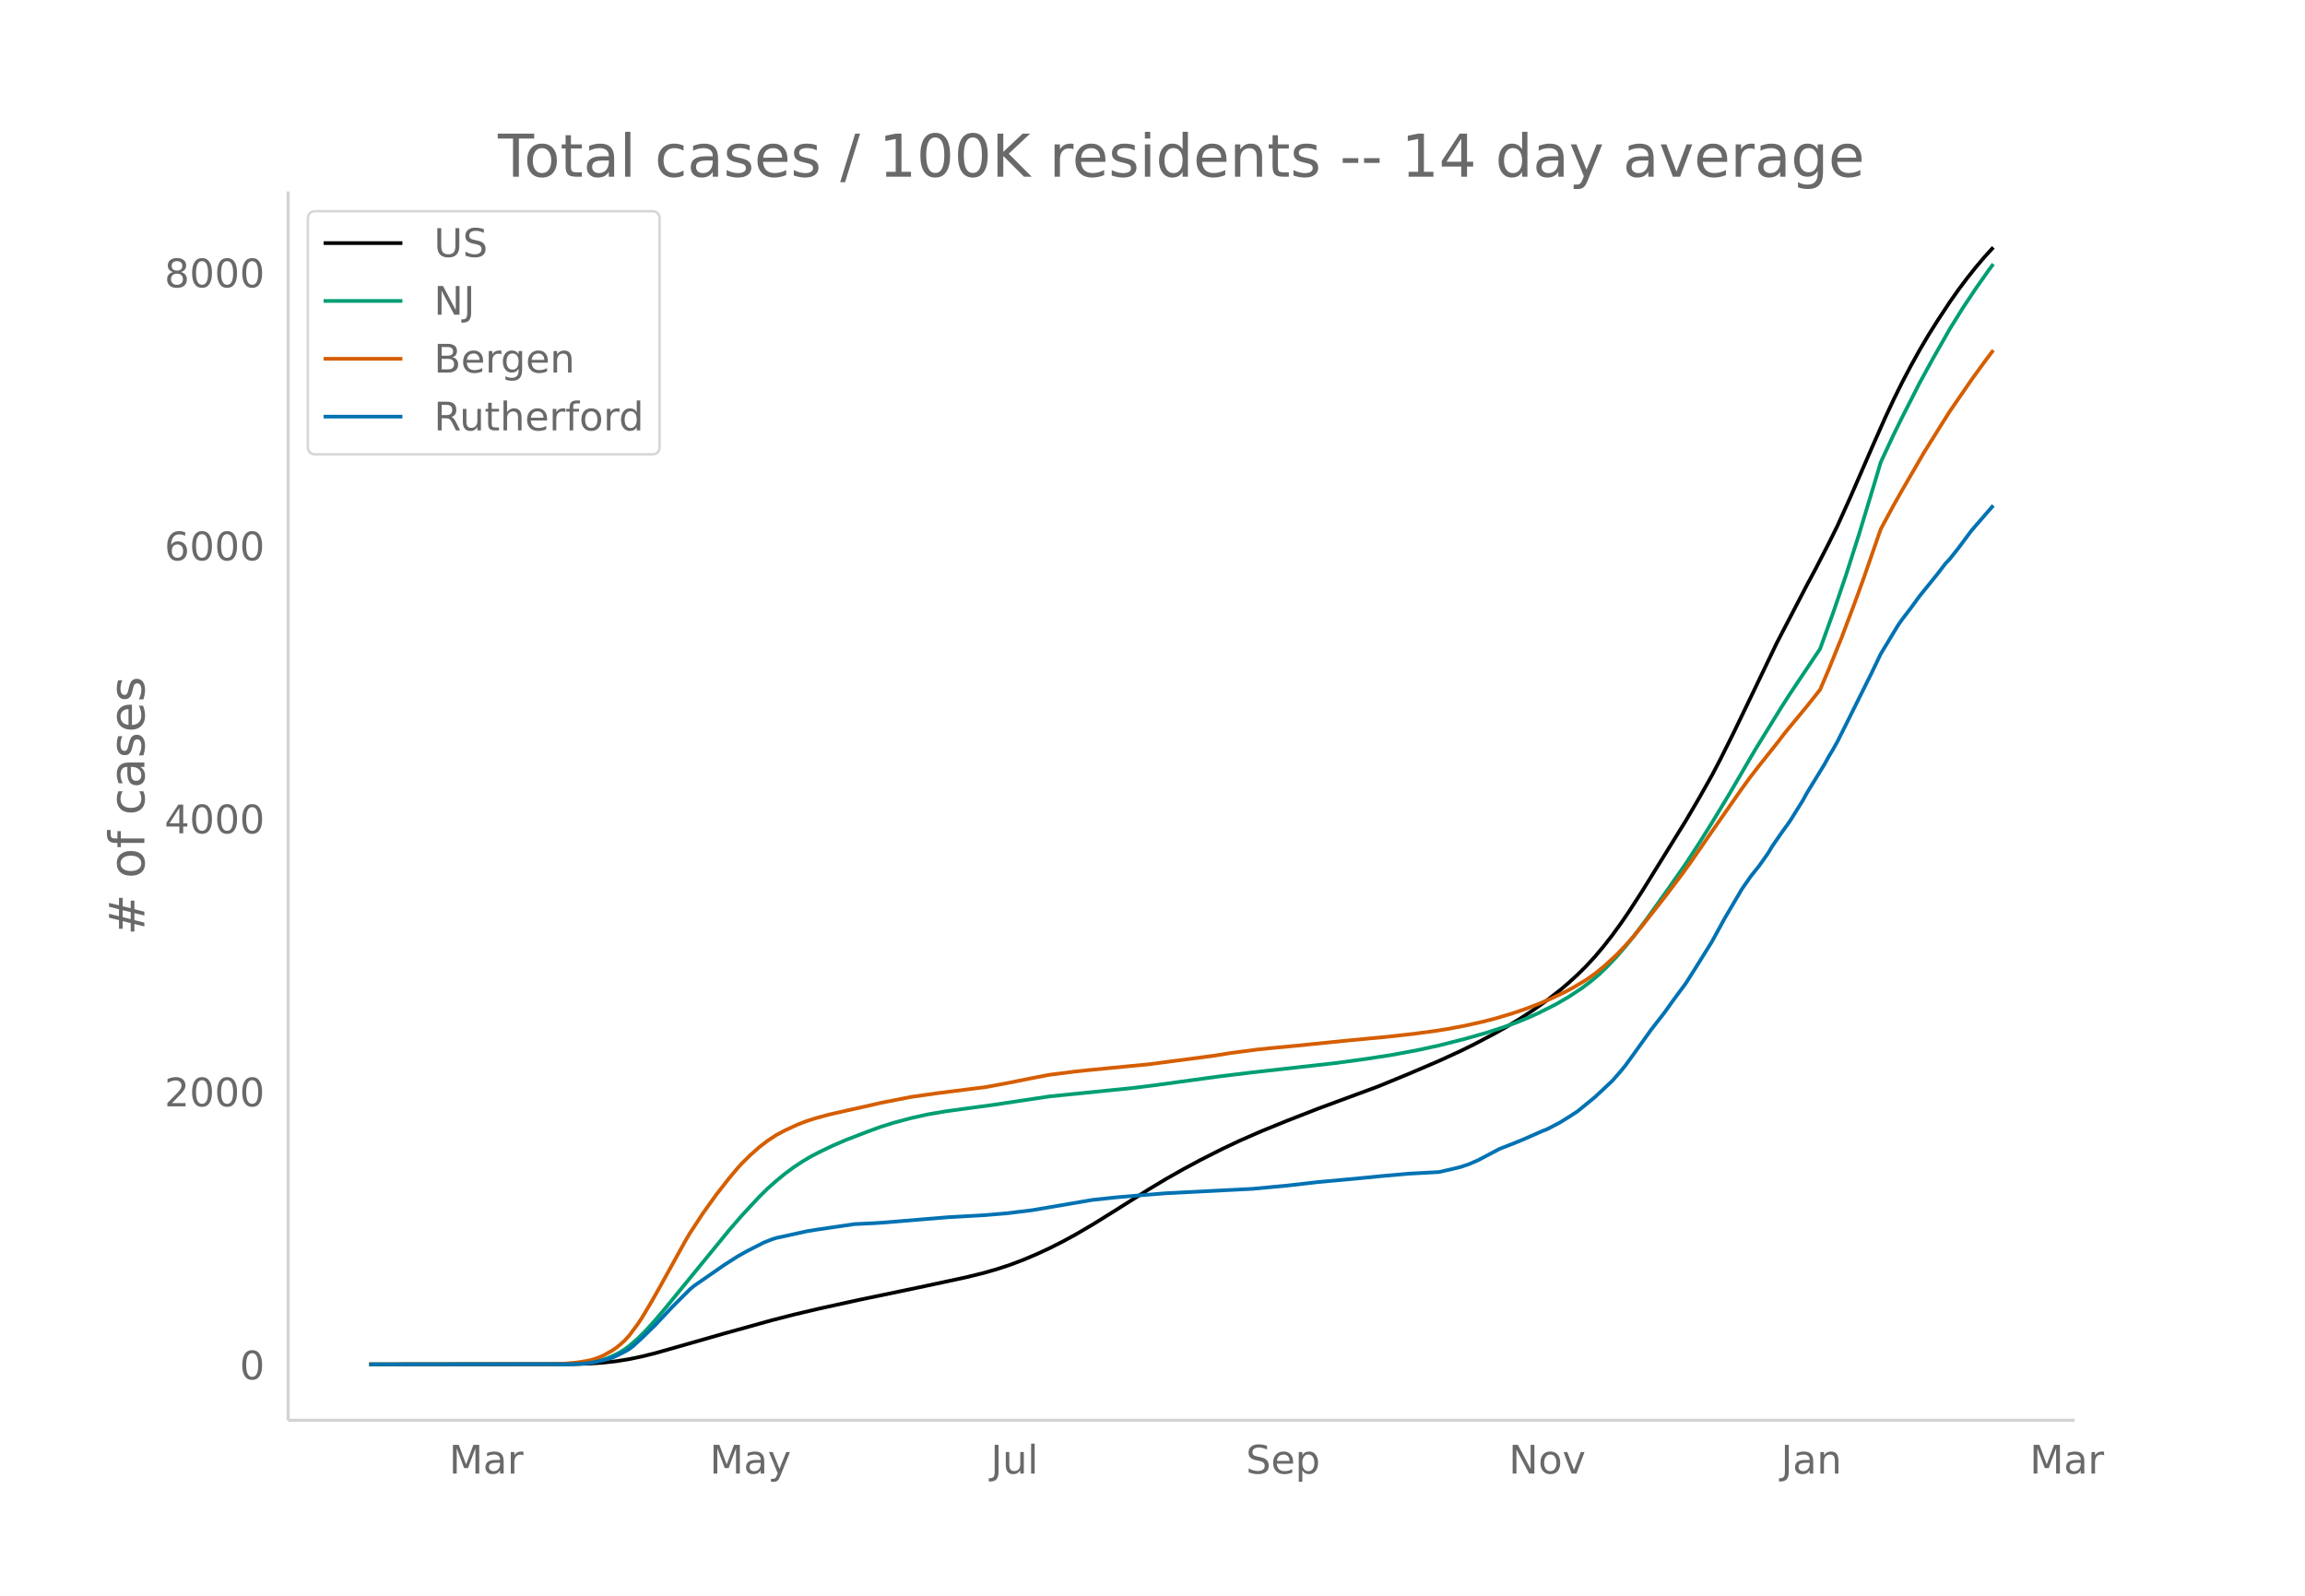
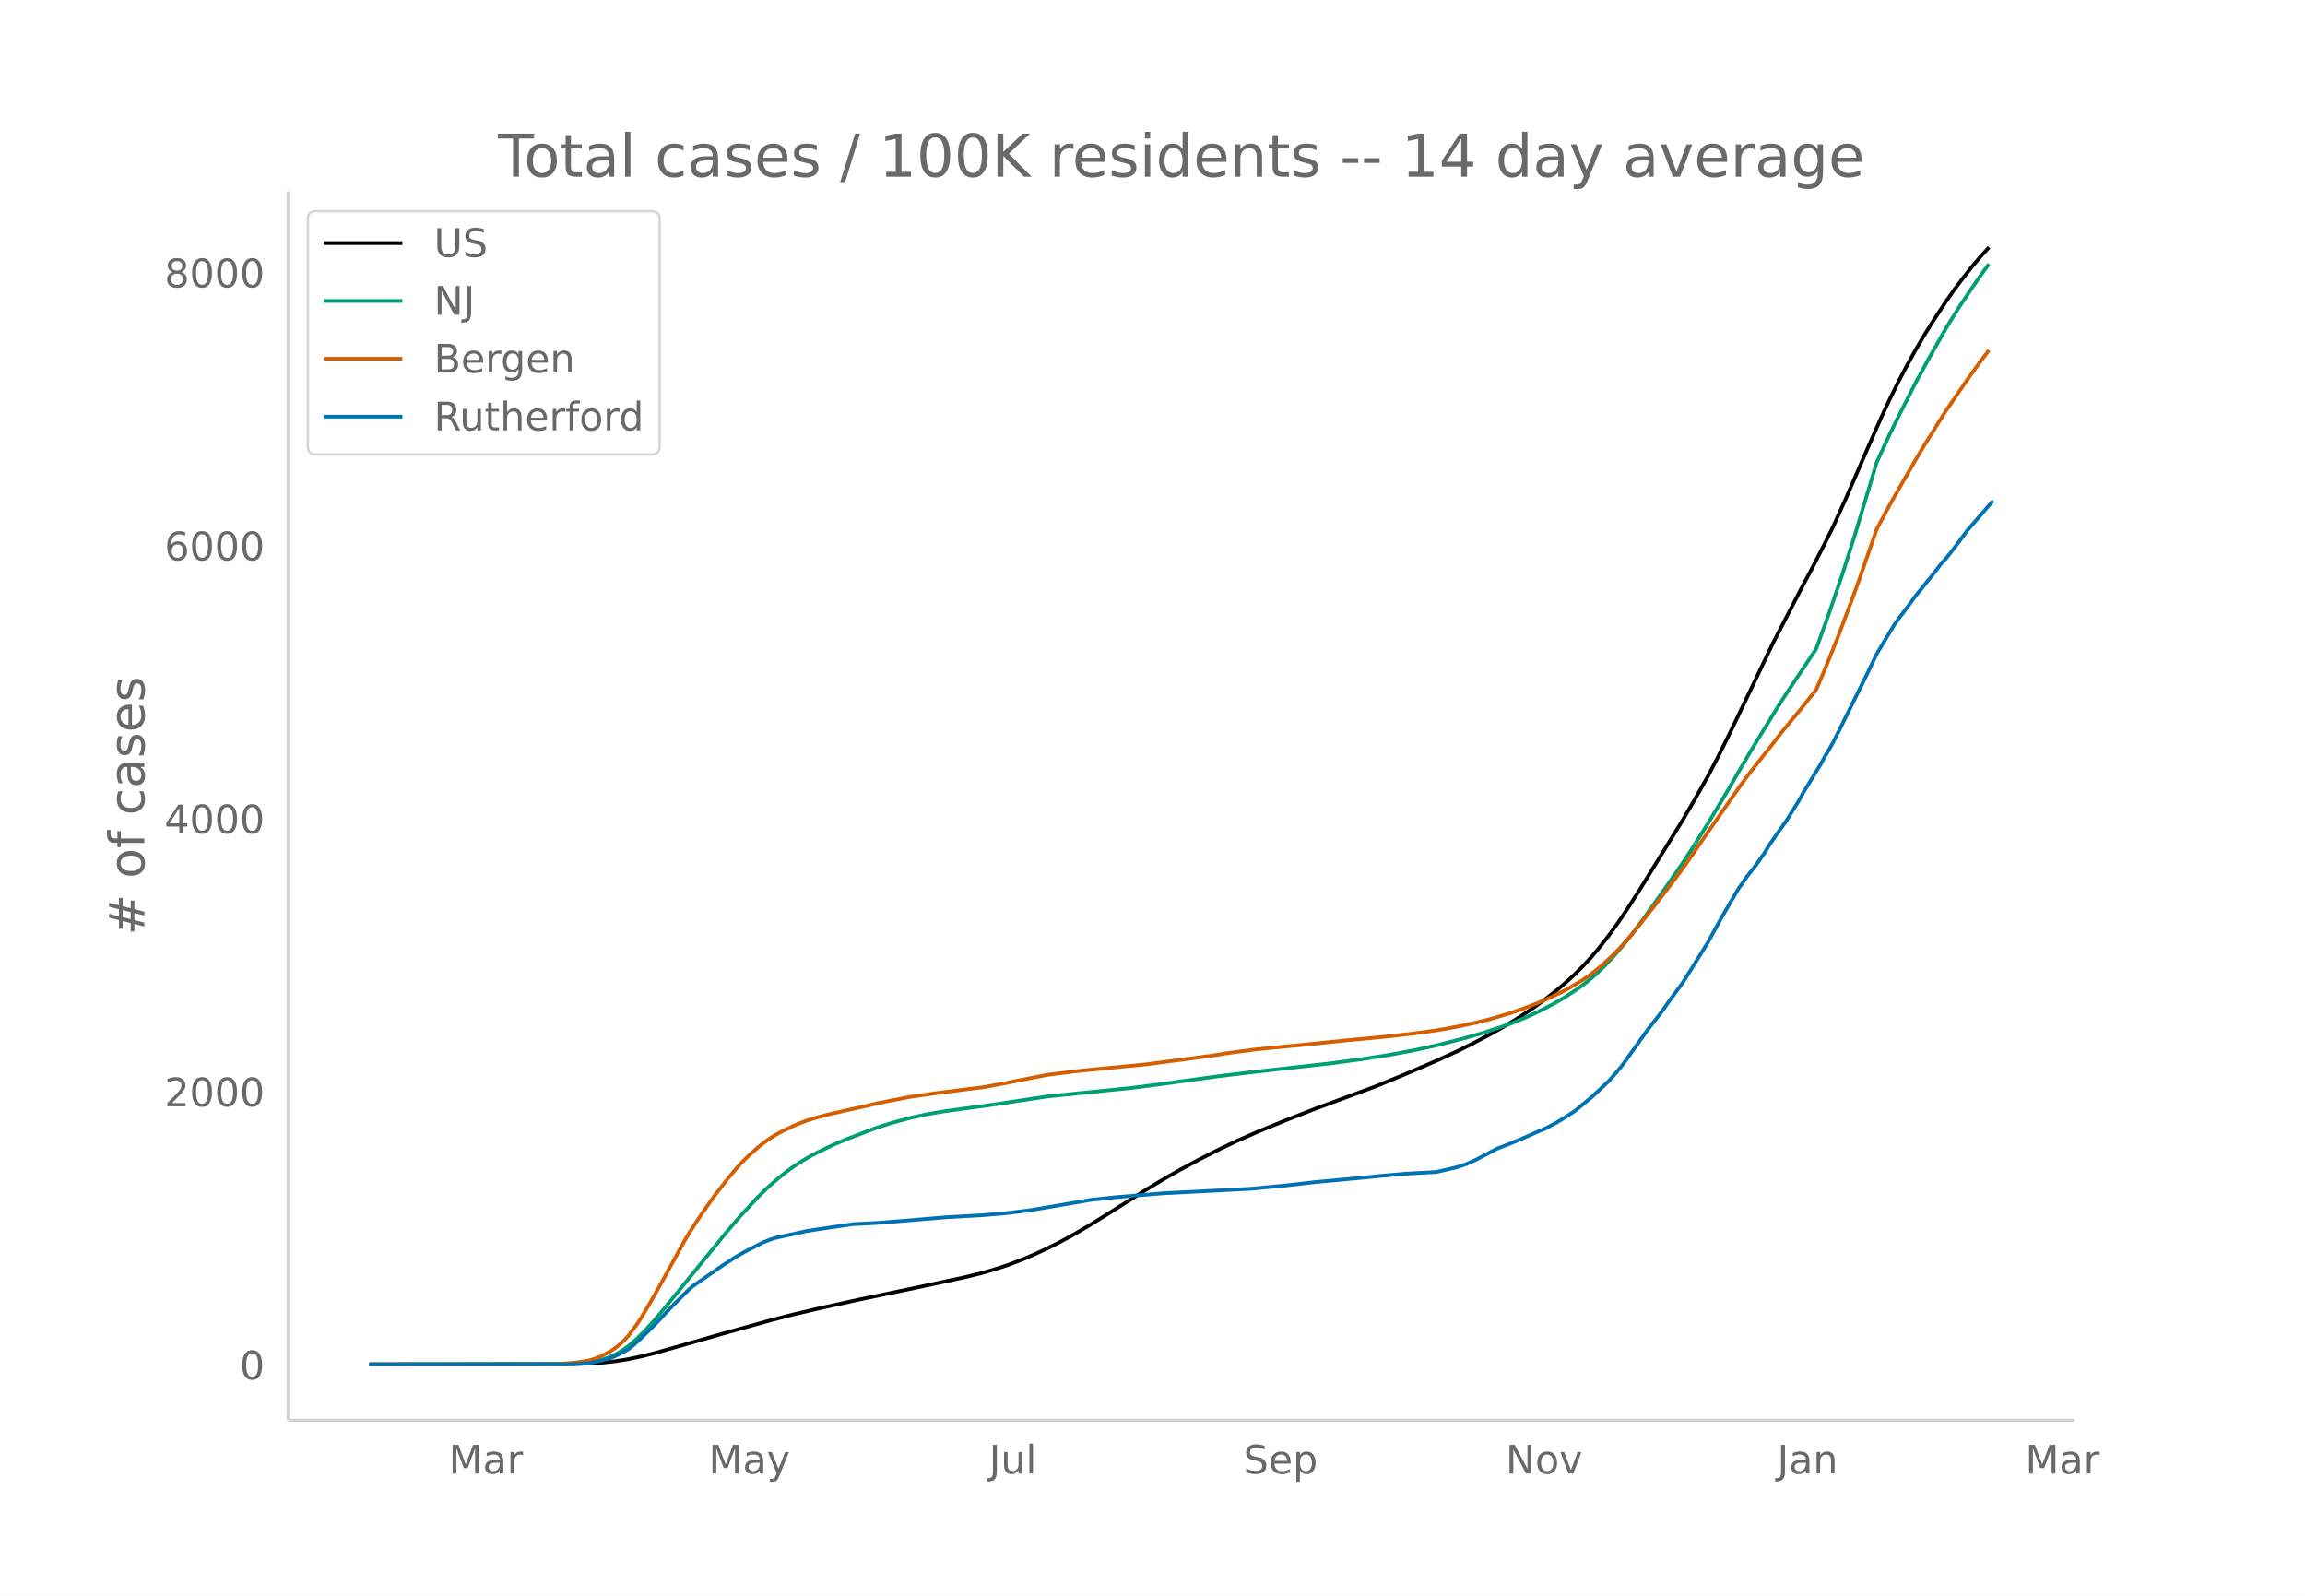
<svg xmlns="http://www.w3.org/2000/svg" xmlns:xlink="http://www.w3.org/1999/xlink" height="864" viewBox="0 0 936 648" width="1248">
  <defs>
    <style>*{stroke-linecap:butt;stroke-linejoin:round}</style>
  </defs>
  <g id="figure_1">
    <path d="M0 648h936V0H0z" fill="#fff" id="patch_1" />
    <g id="axes_1">
      <path d="M117 576.72h725.4V77.76H117z" fill="none" id="patch_2" />
-       <path clip-path="url(#p45d8531b3e)" d="M149.973 554.04l82.651-.106 7.035-.236 5.275-.368 5.276-.58 5.275-.844 5.276-1.108 5.276-1.313 8.792-2.487 19.344-5.53 19.344-5.38 8.793-2.257 10.551-2.49 15.827-3.47 24.62-5.129 19.344-4.152 7.034-1.746 5.276-1.523 5.275-1.736 5.276-2.002 5.276-2.23 5.275-2.437 5.276-2.658 5.276-2.868 7.034-4.11 8.793-5.471 14.068-8.869 7.034-4.222 7.034-3.981 7.034-3.777 8.793-4.445 7.034-3.33 8.793-3.85 10.551-4.294 12.31-4.806 24.62-9.102 12.31-5.064 12.31-5.27 8.792-4.037 5.276-2.59 8.793-4.63 5.275-2.974 5.276-3.227 5.275-3.464 5.276-3.767 5.276-4.1 3.517-3 3.517-3.224 3.517-3.49 3.517-3.803 3.517-4.18 3.517-4.504 3.517-4.836 3.517-5.153 5.276-8.164 17.586-28.393 5.275-8.984 5.276-9.338 3.517-6.707 5.276-10.556 7.034-14.58 10.551-21.999 12.31-23.66 3.517-6.549 5.276-10.242 3.517-7.094 5.275-11.674 8.793-20.228 5.276-11.912 3.517-7.535 3.517-7.104 3.517-6.674 3.517-6.322 3.517-5.962 3.517-5.61 5.276-8.002 3.517-4.986 3.517-4.682 3.517-4.428 3.517-4.146 3.517-3.849h0" fill="none" stroke="#000" stroke-linecap="round" stroke-width="1.5" id="line2d_1" />
-       <path clip-path="url(#p45d8531b3e)" d="M149.973 554.04l79.134-.086 5.276-.184 5.276-.484 3.517-.697 3.517-1.085 3.517-1.555 1.758-.973 1.759-1.108 1.758-1.293 3.518-3.048 3.517-3.52 3.517-3.887 3.517-4.137 26.378-32.272 5.276-6.1 7.034-7.57 3.517-3.462 3.517-3.106 3.517-2.89 3.517-2.596 3.517-2.327 3.517-2.084 3.517-1.826 5.276-2.528 5.276-2.279 8.792-3.386 5.276-1.942 5.276-1.653 7.034-1.894 7.034-1.567 7.034-1.2 8.793-1.213 10.551-1.421 22.861-3.44 22.861-2.31 10.552-1.061 8.792-1.086 26.379-3.612 14.068-1.716 33.412-3.738 12.31-1.67 10.551-1.63 10.552-1.961 8.792-1.911 10.552-2.68 8.792-2.496 7.035-2.317 5.275-1.904 5.276-2.176 3.517-1.617 7.034-3.53 5.276-3.07 5.275-3.494 3.518-2.657 3.517-2.956 3.517-3.411 3.517-3.71 3.517-4.05 3.517-4.344 5.276-7.035 8.792-12.322 7.035-10.084 5.275-8.083 5.276-8.418 7.034-11.631 10.551-18.064 10.552-17.12 3.517-5.488 12.31-18.398 5.275-14.568 5.276-15.434 5.275-16.543 7.035-23.25 1.758-5.936 5.276-11.326 3.517-7.135 7.034-13.823 5.276-9.658 7.034-12.354 5.275-8.493 5.276-7.909 5.276-7.478 1.758-2.354h0" fill="none" stroke="#009e73" stroke-linecap="round" stroke-width="1.5" id="line2d_2" />
-       <path clip-path="url(#p45d8531b3e)" d="M149.973 554.04l73.859-.08 5.275-.218 5.276-.489 3.517-.55 1.759-.344 1.758-.507 1.759-.632 1.758-.767 3.517-1.936 1.759-1.2 1.758-1.428 1.759-1.614 1.758-1.922 3.518-4.726 1.758-2.656 3.517-5.898 3.517-6.185 10.552-19.083 1.758-2.972 5.276-8.071 5.275-7.366 5.276-6.792 3.517-4.178 1.759-1.953 3.517-3.47 3.517-3.124 3.517-2.708 3.517-2.29 3.517-1.875 5.276-2.432 3.517-1.349 3.517-1.12 5.276-1.45 7.034-1.605 8.792-1.942 5.276-1.233 12.31-2.412 10.551-1.515 17.586-2.232 1.758-.182 8.793-1.621 12.31-2.446 5.275-1.01 10.552-1.352 7.034-.727 22.86-2.208 26.38-3.475 7.033-1.126 10.552-1.376 5.275-.557 10.551-.994 21.103-2.138 15.827-1.492 10.551-1.17 8.793-1.177 5.276-.829 7.034-1.333 7.034-1.565 5.276-1.357 7.034-2.097 5.275-1.807 5.276-1.997 5.276-2.272 5.275-2.51 3.517-1.882 5.276-3.135 3.517-2.486 3.517-2.83 5.276-4.835 3.517-3.677 3.517-3.975 3.517-4.296 8.793-11.22 7.034-9.288 3.517-4.845 8.793-12.717 12.31-17.61 3.517-4.82 3.517-4.518 7.034-8.868 3.517-4.558 5.276-6.378 3.517-4.26 5.275-6.635 3.518-8.249 5.275-13.026 5.276-13.992 3.517-9.652 7.034-20.255 5.276-9.791 3.517-6.197 8.793-15.167 7.034-11.274 3.517-5.55 8.793-12.78 5.275-7.278 3.517-4.654h0" fill="none" stroke="#d55e00" stroke-linecap="round" stroke-width="1.5" id="line2d_3" />
-       <path clip-path="url(#p45d8531b3e)" d="M149.973 554.04l80.893-.087 5.275-.173 3.518-.324 5.275-1.082 3.517-1.016 1.759-.736 3.517-1.774 1.758-1.016 1.759-1.363 3.517-3.224 5.276-5.148 7.034-7.485 7.034-7.009 1.759-1.47 12.31-8.524 5.275-3.375 3.517-1.99 7.034-3.612 3.517-1.406 1.759-.541 5.276-1.147 3.517-.778 3.517-.78 3.517-.583 15.827-2.315 8.793-.433 3.517-.238 26.378-2.184 14.068-.78 8.793-.735 10.551-1.276 24.62-4.197 5.275-.562 5.276-.563 7.034-.584 12.31-.995 35.171-1.795 14.068-1.32 12.31-1.406 17.586-1.622 8.792-.866 10.552-.93 12.31-.67 5.275-1.19 3.517-.865 3.517-1.19 3.517-1.536 3.517-1.839 5.276-2.79 5.276-2.056 3.517-1.427 3.517-1.515 5.276-2.336 1.758-.67 5.276-2.77 3.517-2.184 3.517-2.293 7.034-5.754 7.034-6.577 3.517-4.002 1.759-2.163 3.517-4.824 7.034-9.843 5.276-6.749 3.517-4.932 5.276-7.139 3.517-5.538 7.034-11.292 5.275-9.626 7.035-11.941 3.517-5.04 3.517-4.414 3.517-4.997 1.758-2.92 3.518-5.084 3.517-4.888 5.275-8.459 1.759-3.201 7.034-11.465 1.759-3.202 1.758-2.92 1.759-3.137 3.517-7.009 5.275-10.621 5.276-10.622 3.517-7.355 7.034-11.638 1.759-2.51 3.517-4.586 3.517-4.824 7.034-8.674 3.517-4.586 1.759-1.839 3.517-4.456 5.276-7.074 8.792-10.124h0" fill="none" stroke="#0072b2" stroke-linecap="round" stroke-width="1.5" id="line2d_4" />
+       <path clip-path="url(#pb408e23a1e)" d="M149.973 554.04l82.432-.106 7.015-.236 5.262-.368 5.261-.58 5.262-.844 5.261-1.108 5.262-1.313 8.77-2.487 19.292-5.53 19.292-5.38 8.77-2.257 10.523-2.49 15.785-3.47 24.554-5.129 19.293-4.152 7.015-1.746 5.262-1.523 5.261-1.736 5.262-2.002 5.261-2.23 5.262-2.437 5.262-2.658 5.261-2.868 7.016-4.11 8.77-5.471 14.03-8.869 7.016-4.222 7.015-3.981 7.015-3.777 8.77-4.445 7.015-3.33 8.77-3.85 10.523-4.294 12.277-4.806 24.554-9.102 12.277-5.064 12.277-5.27 8.77-4.037 5.261-2.59 8.77-4.63 5.261-2.974 5.262-3.227 5.261-3.464 5.262-3.767 5.262-4.1 3.507-3 3.508-3.224 3.508-3.49 3.508-3.803 3.507-4.18 3.508-4.504 3.508-4.836 3.507-5.153 5.262-8.164 17.539-28.393 5.261-8.984 5.262-9.338 3.508-6.707 5.261-10.556 7.016-14.58 10.523-21.999 12.277-23.66 3.508-6.549 5.261-10.242 3.508-7.094 5.262-11.674 8.77-20.228 5.26-11.912 3.508-7.535 3.508-7.104 3.508-6.674 3.508-6.322 3.507-5.962 3.508-5.61 5.262-8.002 3.507-4.986 3.508-4.682 3.508-4.428 3.508-4.146 3.507-3.849h0" fill="none" stroke="#000" stroke-linecap="round" stroke-width="1.5" id="line2d_1" />
+       <path clip-path="url(#pb408e23a1e)" d="M149.973 554.04l78.924-.086 5.261-.184 5.262-.484 3.508-.697 3.507-1.085 3.508-1.555 1.754-.973 1.754-1.108 1.754-1.293 3.508-3.048 3.507-3.52 3.508-3.887 3.508-4.137 26.308-32.272 5.261-6.1 7.016-7.57 3.508-3.462 3.507-3.106 3.508-2.89 3.508-2.596 3.508-2.327 3.507-2.084 3.508-1.826 5.262-2.528 5.261-2.279 8.77-3.386 5.261-1.942 5.262-1.653 7.015-1.894 7.016-1.567 7.015-1.2 8.77-1.213 10.523-1.421 22.8-3.44 22.8-2.31 10.524-1.061 8.769-1.086 26.308-3.612 14.03-1.716 33.324-3.738 12.277-1.67 10.524-1.63 10.523-1.961 8.77-1.911 10.522-2.68 8.77-2.496 7.015-2.317 5.262-1.904 5.261-2.176 3.508-1.617 7.016-3.53 5.261-3.07 5.262-3.494 3.508-2.657 3.507-2.956 3.508-3.411 3.508-3.71 3.508-4.05 3.507-4.344 5.262-7.035 8.77-12.322 7.015-10.084 5.261-8.083 5.262-8.418 7.015-11.631 10.524-18.064 10.523-17.12 3.508-5.488 12.277-18.398 5.261-14.568 5.262-15.434 5.261-16.543 7.016-23.25 1.754-5.936 5.261-11.326 3.508-7.135 7.016-13.823 5.261-9.658 7.016-12.354 5.261-8.493 5.262-7.909 5.262-7.478 1.753-2.354h0" fill="none" stroke="#009e73" stroke-linecap="round" stroke-width="1.5" id="line2d_2" />
+       <path clip-path="url(#pb408e23a1e)" d="M149.973 554.04l73.662-.08 5.262-.218 5.261-.489 3.508-.55 1.754-.344 1.754-.507 1.754-.632 1.754-.767 3.507-1.936 1.754-1.2 1.754-1.428 1.754-1.614 1.754-1.922 3.508-4.726 1.753-2.656 3.508-5.898 3.508-6.185 10.523-19.083 1.754-2.972 5.262-8.071 5.261-7.366 5.262-6.792 3.508-4.178 1.753-1.953 3.508-3.47 3.508-3.124 3.508-2.708 3.507-2.29 3.508-1.875 5.262-2.432 3.507-1.349 3.508-1.12 5.262-1.45 7.015-1.605 8.77-1.942 5.261-1.233 12.277-2.412 10.523-1.515 17.54-2.232 1.753-.182 8.77-1.621 12.276-2.446 5.262-1.01 10.523-1.352 7.016-.727 22.8-2.208 26.308-3.475 7.016-1.126 10.523-1.376 5.261-.557 10.524-.994 21.046-2.138 15.785-1.492 10.523-1.17 8.77-1.177 5.261-.829 7.015-1.333 7.016-1.565 5.262-1.357 7.015-2.097 5.262-1.807 5.261-1.997 5.262-2.272 5.261-2.51 3.508-1.882 5.262-3.135 3.508-2.486 3.507-2.83 5.262-4.835 3.508-3.677 3.507-3.975 3.508-4.296 8.77-11.22 7.015-9.288 3.508-4.845 8.769-12.717 12.277-17.61 3.508-4.82 3.508-4.518 7.015-8.868 3.508-4.558 5.261-6.378 3.508-4.26 5.262-6.635 3.507-8.249 5.262-13.026 5.262-13.992 3.507-9.652 7.016-20.255 5.261-9.791 3.508-6.197 8.77-15.167 7.015-11.274 3.508-5.55 8.77-12.78 5.26-7.278 3.508-4.654h0" fill="none" stroke="#d55e00" stroke-linecap="round" stroke-width="1.5" id="line2d_3" />
+       <path clip-path="url(#pb408e23a1e)" d="M149.973 554.04l80.678-.087 5.261-.173 3.508-.324 5.262-1.082 3.507-1.016 1.754-.736 3.508-1.774 1.754-1.016 1.754-1.363 3.507-3.224 5.262-5.148 7.016-7.485 7.015-7.009 1.754-1.47 12.277-8.524 5.262-3.375 3.507-1.99 7.016-3.612 3.507-1.406 1.754-.541 5.262-1.147 3.508-.778 3.507-.78 3.508-.583 15.785-2.315 8.77-.433 3.507-.238 26.308-2.184 14.031-.78 8.77-.735 10.523-1.276 24.554-4.197 5.261-.562 5.262-.563 7.015-.584 12.278-.995 35.077-1.795 14.03-1.32 12.278-1.406 17.539-1.622 8.769-.866 10.523-.93 12.277-.67 5.262-1.19 3.508-.865 3.507-1.19 3.508-1.536 3.508-1.839 5.261-2.79 5.262-2.056 3.508-1.427 3.507-1.515 5.262-2.336 1.754-.67 5.262-2.77 3.507-2.184 3.508-2.293 7.016-5.754 7.015-6.577 3.508-4.002 1.754-2.163 3.507-4.824 7.016-9.843 5.261-6.749 3.508-4.932 5.262-7.139 3.507-5.538 7.016-11.292 5.262-9.626 7.015-11.941 3.508-5.04 3.508-4.414 3.507-4.997 1.754-2.92 3.508-5.084 3.508-4.888 5.261-8.459 1.754-3.201 7.016-11.465 1.753-3.202 1.754-2.92 1.754-3.137 3.508-7.009 5.261-10.621 5.262-10.622 3.508-7.355 7.015-11.638 1.754-2.51 3.508-4.586 3.508-4.824 7.015-8.674 3.508-4.586 1.754-1.839 3.507-4.456 5.262-7.074 8.77-10.124 1.753-1.882h0" fill="none" stroke="#0072b2" stroke-linecap="round" stroke-width="1.5" id="line2d_4" />
      <path d="M117 576.72V77.76" fill="none" stroke="#d3d3d3" stroke-linecap="square" stroke-width="1.25" id="patch_3" />
      <path d="M117 576.72h725.4" fill="none" stroke="#d3d3d3" stroke-linecap="square" stroke-width="1.25" id="patch_4" />
      <g id="matplotlib.axis_1">
        <g id="xtick_1">
-           <g transform="matrix(.16 0 0 -.16 182.36 598.378)" fill="#696969" id="text_1">
+           <g transform="matrix(.16 0 0 -.16 182.233 598.378)" fill="#696969" id="text_1">
            <defs>
              <path d="M9.813 72.906h14.703l18.593-49.61 18.703 49.61h14.704V0H66.89v64.016l-18.797-50h-9.907l-18.796 50V0H9.813z" id="DejaVuSans-77" />
              <path d="M34.281 27.484q-10.89 0-15.093-2.484-4.204-2.484-4.204-8.5 0-4.781 3.157-7.594 3.156-2.797 8.562-2.797 7.485 0 12 5.297 4.516 5.297 4.516 14.078v2zm17.922 3.72V0H43.22v8.297Q40.14 3.328 35.547.953q-4.594-2.375-11.234-2.375-8.391 0-13.36 4.719Q6 8.016 6 15.922q0 9.219 6.172 13.906 6.187 4.688 18.437 4.688h12.61v.89q0 6.203-4.078 9.594-4.078 3.39-11.453 3.39-4.688 0-9.141-1.124-4.438-1.125-8.531-3.375v8.312q4.921 1.906 9.562 2.844 4.64.953 9.031.953 11.875 0 17.735-6.156 5.86-6.14 5.86-18.64z" id="DejaVuSans-97" />
              <path d="M41.11 46.297q-1.516.875-3.297 1.281Q36.03 48 33.89 48q-7.625 0-11.703-4.953-4.079-4.953-4.079-14.234V0H9.08v54.688h9.03v-8.5q2.844 4.984 7.375 7.39Q30.031 56 36.531 56q.922 0 2.047-.125 1.125-.11 2.484-.36z" id="DejaVuSans-114" />
            </defs>
            <use xlink:href="#DejaVuSans-77" />
            <use x="86.279" xlink:href="#DejaVuSans-97" />
            <use x="147.559" xlink:href="#DejaVuSans-114" />
          </g>
        </g>
        <g id="xtick_2">
-           <g transform="matrix(.16 0 0 -.16 288.185 598.378)" fill="#696969" id="text_2">
+           <g transform="matrix(.16 0 0 -.16 287.773 598.378)" fill="#696969" id="text_2">
            <defs>
              <path d="M32.172-5.078q-3.797-9.766-7.422-12.735-3.61-2.984-9.656-2.984H7.906v7.516h5.282q3.703 0 5.75 1.765Q21-9.766 23.483-3.219l1.61 4.094-22.11 53.813H12.5l17.094-42.766 17.093 42.766h9.516z" id="DejaVuSans-121" />
            </defs>
            <use xlink:href="#DejaVuSans-77" />
            <use x="86.279" xlink:href="#DejaVuSans-97" />
            <use x="147.559" xlink:href="#DejaVuSans-121" />
          </g>
        </g>
        <g id="xtick_3">
-           <g transform="matrix(.16 0 0 -.16 402.344 598.378)" fill="#696969" id="text_3">
+           <g transform="matrix(.16 0 0 -.16 401.647 598.378)" fill="#696969" id="text_3">
            <defs>
              <path d="M9.813 72.906h9.859V5.078q0-13.187-5-19.14-5-5.954-16.094-5.954h-3.75v8.297h3.078q6.531 0 9.219 3.672Q9.813-4.39 9.813 5.078z" id="DejaVuSans-74" />
              <path d="M8.5 21.578v33.11h8.984V21.922q0-7.766 3.016-11.656 3.031-3.875 9.094-3.875 7.265 0 11.484 4.64 4.234 4.64 4.234 12.656v31h8.985V0h-8.984v8.406Q42.047 3.422 37.718 1q-4.313-2.422-10.032-2.422-9.421 0-14.312 5.86Q8.5 10.296 8.5 21.578zM31.11 56z" id="DejaVuSans-117" />
              <path d="M9.422 75.984h8.984V0H9.422z" id="DejaVuSans-108" />
            </defs>
            <use xlink:href="#DejaVuSans-74" />
            <use x="29.492" xlink:href="#DejaVuSans-117" />
            <use x="92.871" xlink:href="#DejaVuSans-108" />
          </g>
        </g>
        <g id="xtick_4">
-           <g transform="matrix(.16 0 0 -.16 505.946 598.378)" fill="#696969" id="text_4">
+           <g transform="matrix(.16 0 0 -.16 504.959 598.378)" fill="#696969" id="text_4">
            <defs>
              <path d="M53.516 70.516V60.89q-5.61 2.687-10.594 4-4.984 1.328-9.625 1.328-8.047 0-12.422-3.125t-4.375-8.89q0-4.845 2.906-7.313 2.907-2.453 11.016-3.97l5.953-1.218q11.031-2.11 16.281-7.406 5.25-5.297 5.25-14.172 0-10.61-7.11-16.078-7.093-5.469-20.812-5.469-5.172 0-11.015 1.172Q13.14.922 6.89 3.219v10.156q6-3.36 11.765-5.078 5.766-1.703 11.328-1.703 8.438 0 13.032 3.312 4.593 3.328 4.593 9.485 0 5.359-3.297 8.39-3.296 3.032-10.812 4.547L27.484 33.5q-11.03 2.188-15.968 6.875-4.922 4.688-4.922 13.047 0 9.672 6.812 15.234 6.813 5.563 18.766 5.563 5.14 0 10.453-.938 5.328-.922 10.89-2.765z" id="DejaVuSans-83" />
              <path d="M56.203 29.594v-4.39H14.891q.593-9.282 5.593-14.142 5-4.859 13.938-4.859 5.172 0 10.031 1.266 4.86 1.265 9.656 3.812v-8.5Q49.266.734 44.187-.344 39.11-1.422 33.892-1.422q-13.094 0-20.735 7.61-7.64 7.625-7.64 20.625 0 13.421 7.25 21.296Q20.016 56 32.328 56q11.031 0 17.453-7.11 6.422-7.093 6.422-19.296zm-8.984 2.64q-.094 7.36-4.125 11.75-4.032 4.407-10.672 4.407-7.516 0-12.031-4.25-4.516-4.25-5.203-11.97z" id="DejaVuSans-101" />
              <path d="M18.11 8.203v-29H9.077v75.484h9.031v-8.296q2.844 4.875 7.157 7.234Q29.594 56 35.594 56q9.968 0 16.187-7.906 6.235-7.907 6.235-20.797T51.78 6.484q-6.218-7.906-16.187-7.906-6 0-10.328 2.375-4.313 2.375-7.157 7.25zm30.578 19.094q0 9.906-4.079 15.547-4.078 5.64-11.203 5.64-7.14 0-11.218-5.64-4.079-5.64-4.079-15.547 0-9.906 4.078-15.547 4.079-5.64 11.22-5.64 7.124 0 11.202 5.64t4.078 15.547z" id="DejaVuSans-112" />
            </defs>
            <use xlink:href="#DejaVuSans-83" />
            <use x="63.477" xlink:href="#DejaVuSans-101" />
            <use x="125" xlink:href="#DejaVuSans-112" />
          </g>
        </g>
        <g id="xtick_5">
-           <g transform="matrix(.16 0 0 -.16 612.682 598.378)" fill="#696969" id="text_5">
+           <g transform="matrix(.16 0 0 -.16 611.41 598.378)" fill="#696969" id="text_5">
            <defs>
              <path d="M9.813 72.906h13.28l32.329-60.984v60.984h9.562V0h-13.28L19.39 60.984V0H9.813z" id="DejaVuSans-78" />
              <path d="M30.61 48.39q-7.22 0-11.422-5.64-4.204-5.64-4.204-15.453 0-9.813 4.172-15.453 4.188-5.64 11.453-5.64 7.188 0 11.375 5.655 4.203 5.672 4.203 15.438 0 9.719-4.203 15.406-4.187 5.688-11.375 5.688zm0 7.61q11.718 0 18.406-7.625 6.703-7.61 6.703-21.078 0-13.422-6.703-21.078-6.688-7.64-18.407-7.64-11.765 0-18.437 7.64-6.656 7.656-6.656 21.078 0 13.469 6.656 21.078Q18.844 56 30.609 56z" id="DejaVuSans-111" />
              <path d="M2.984 54.688H12.5L29.594 8.797l17.093 45.89h9.516L35.687 0H23.485z" id="DejaVuSans-118" />
            </defs>
            <use xlink:href="#DejaVuSans-78" />
            <use x="74.805" xlink:href="#DejaVuSans-111" />
            <use x="135.986" xlink:href="#DejaVuSans-118" />
          </g>
        </g>
        <g id="xtick_6">
-           <g transform="matrix(.16 0 0 -.16 723.236 598.378)" fill="#696969" id="text_6">
+           <g transform="matrix(.16 0 0 -.16 721.678 598.378)" fill="#696969" id="text_6">
            <defs>
              <path d="M54.89 33.016V0h-8.984v32.719q0 7.765-3.031 11.61-3.031 3.858-9.078 3.858-7.281 0-11.484-4.64-4.204-4.625-4.204-12.64V0H9.08v54.688h9.03v-8.5q3.235 4.937 7.594 7.374Q30.078 56 35.797 56q9.422 0 14.25-5.828 4.844-5.828 4.844-17.156z" id="DejaVuSans-110" />
            </defs>
            <use xlink:href="#DejaVuSans-74" />
            <use x="29.492" xlink:href="#DejaVuSans-97" />
            <use x="90.771" xlink:href="#DejaVuSans-110" />
          </g>
        </g>
        <g id="xtick_7">
-           <g transform="matrix(.16 0 0 -.16 824.229 598.378)" fill="#696969" id="text_7">
+           <g transform="matrix(.16 0 0 -.16 822.395 598.378)" fill="#696969" id="text_7">
            <use xlink:href="#DejaVuSans-77" />
            <use x="86.279" xlink:href="#DejaVuSans-97" />
            <use x="147.559" xlink:href="#DejaVuSans-114" />
          </g>
        </g>
      </g>
      <g id="matplotlib.axis_2">
        <g id="ytick_1">
          <g transform="matrix(.16 0 0 -.16 97.32 560.119)" fill="#696969" id="text_8">
            <defs>
              <path d="M31.781 66.406q-7.61 0-11.453-7.5Q16.5 51.422 16.5 36.375q0-14.984 3.828-22.484 3.844-7.5 11.453-7.5 7.672 0 11.5 7.5 3.844 7.5 3.844 22.484 0 15.047-3.844 22.531-3.828 7.5-11.5 7.5zm0 7.813q12.266 0 18.735-9.703 6.468-9.688 6.468-28.141 0-18.406-6.468-28.11-6.47-9.687-18.735-9.687-12.25 0-18.718 9.688-6.47 9.703-6.47 28.109 0 18.453 6.47 28.14Q19.53 74.22 31.78 74.22z" id="DejaVuSans-48" />
            </defs>
            <use xlink:href="#DejaVuSans-48" />
          </g>
        </g>
        <g id="ytick_2">
          <g transform="matrix(.16 0 0 -.16 66.78 449.256)" fill="#696969" id="text_9">
            <defs>
              <path d="M19.188 8.297h34.421V0H7.33v8.297q5.609 5.812 15.296 15.594 9.703 9.797 12.188 12.64 4.734 5.313 6.609 9 1.89 3.688 1.89 7.25 0 5.813-4.078 9.469-4.078 3.672-10.625 3.672-4.64 0-9.797-1.61-5.14-1.609-11-4.89v9.969Q13.767 71.78 18.938 73q5.188 1.219 9.485 1.219 11.328 0 18.062-5.672 6.735-5.656 6.735-15.125 0-4.5-1.688-8.531-1.672-4.016-6.125-9.485-1.218-1.422-7.765-8.187-6.532-6.766-18.453-18.922z" id="DejaVuSans-50" />
            </defs>
            <use xlink:href="#DejaVuSans-50" />
            <use x="63.623" xlink:href="#DejaVuSans-48" />
            <use x="127.246" xlink:href="#DejaVuSans-48" />
            <use x="190.869" xlink:href="#DejaVuSans-48" />
          </g>
        </g>
        <g id="ytick_3">
          <g transform="matrix(.16 0 0 -.16 66.78 338.394)" fill="#696969" id="text_10">
            <defs>
              <path d="M37.797 64.313L12.89 25.39h24.906zm-2.594 8.593H47.61V25.391h10.407v-8.203H47.609V0h-9.812v17.188H4.89v9.515z" id="DejaVuSans-52" />
            </defs>
            <use xlink:href="#DejaVuSans-52" />
            <use x="63.623" xlink:href="#DejaVuSans-48" />
            <use x="127.246" xlink:href="#DejaVuSans-48" />
            <use x="190.869" xlink:href="#DejaVuSans-48" />
          </g>
        </g>
        <g id="ytick_4">
          <g transform="matrix(.16 0 0 -.16 66.78 227.532)" fill="#696969" id="text_11">
            <defs>
              <path d="M33.016 40.375q-6.641 0-10.532-4.547-3.875-4.531-3.875-12.437 0-7.86 3.875-12.438 3.891-4.562 10.532-4.562 6.64 0 10.515 4.562 3.875 4.578 3.875 12.438 0 7.906-3.875 12.437-3.875 4.547-10.515 4.547zm19.578 30.922v-8.984q-3.719 1.75-7.5 2.671-3.782.938-7.5.938-9.766 0-14.922-6.594-5.14-6.594-5.875-19.922 2.875 4.25 7.219 6.516 4.359 2.266 9.578 2.266 10.984 0 17.36-6.672 6.374-6.657 6.374-18.125 0-11.235-6.64-18.032-6.641-6.78-17.672-6.78-12.657 0-19.344 9.687-6.688 9.703-6.688 28.109 0 17.281 8.204 27.563 8.203 10.28 22.015 10.28 3.719 0 7.5-.734t7.89-2.187z" id="DejaVuSans-54" />
            </defs>
            <use xlink:href="#DejaVuSans-54" />
            <use x="63.623" xlink:href="#DejaVuSans-48" />
            <use x="127.246" xlink:href="#DejaVuSans-48" />
            <use x="190.869" xlink:href="#DejaVuSans-48" />
          </g>
        </g>
        <g id="ytick_5">
          <g transform="matrix(.16 0 0 -.16 66.78 116.67)" fill="#696969" id="text_12">
            <defs>
              <path d="M31.781 34.625q-7.031 0-11.062-3.766-4.016-3.765-4.016-10.343 0-6.594 4.016-10.36Q24.75 6.391 31.78 6.391q7.032 0 11.078 3.78 4.063 3.798 4.063 10.345 0 6.578-4.031 10.343-4.016 3.766-11.11 3.766zm-9.86 4.188q-6.343 1.562-9.89 5.906Q8.5 49.079 8.5 55.329q0 8.733 6.219 13.812 6.234 5.078 17.062 5.078 10.89 0 17.094-5.078 6.203-5.079 6.203-13.813 0-6.25-3.547-10.61-3.531-4.343-9.828-5.906 7.125-1.656 11.094-6.5 3.984-4.828 3.984-11.796 0-10.61-6.468-16.282-6.47-5.656-18.532-5.656-12.047 0-18.531 5.656-6.469 5.672-6.469 16.282 0 6.968 4 11.797 4.016 4.843 11.14 6.5zM18.314 54.39q0-5.657 3.53-8.828 3.548-3.172 9.938-3.172 6.36 0 9.938 3.172 3.593 3.171 3.593 8.828 0 5.672-3.593 8.843-3.578 3.172-9.938 3.172-6.39 0-9.937-3.172-3.532-3.172-3.532-8.843z" id="DejaVuSans-56" />
            </defs>
            <use xlink:href="#DejaVuSans-56" />
            <use x="63.623" xlink:href="#DejaVuSans-48" />
            <use x="127.246" xlink:href="#DejaVuSans-48" />
            <use x="190.869" xlink:href="#DejaVuSans-48" />
          </g>
        </g>
        <g transform="matrix(0 -.2 -.2 0 58.62 379.813)" fill="#696969" id="text_13">
          <defs>
            <path d="M51.125 44H36.922l-4.11-16.313h14.313zm-7.328 27.781l-5.078-20.265h14.265L58.11 71.78h7.813L60.89 51.516h15.234V44h-17.14l-4-16.313h15.53V20.22H53.079L48 0h-7.813l5.032 20.219H30.906L25.875 0h-7.86l5.079 20.219H7.719v7.468h17.187L29 44H13.281v7.516h17.625l4.985 20.265z" id="DejaVuSans-35" />
            <path d="M37.11 75.984V68.5h-8.594q-4.828 0-6.72-1.953-1.874-1.953-1.874-7.031v-4.828h14.797v-6.985H19.922V0H10.89v47.703H2.297v6.984h8.594V58.5q0 9.125 4.25 13.297 4.25 4.187 13.468 4.187z" id="DejaVuSans-102" />
            <path d="M48.781 52.594v-8.407q-3.812 2.11-7.64 3.157-3.828 1.047-7.735 1.047-8.75 0-13.593-5.547-4.829-5.532-4.829-15.547 0-10.016 4.829-15.563 4.843-5.53 13.593-5.53 3.907 0 7.735 1.046 3.828 1.047 7.64 3.156V2.094Q45.016.344 40.984-.531q-4.015-.89-8.562-.89-12.36 0-19.64 7.765-7.266 7.765-7.266 20.953 0 13.375 7.343 21.031Q20.22 56 33.016 56q4.14 0 8.093-.86 3.953-.843 7.672-2.546z" id="DejaVuSans-99" />
            <path d="M44.281 53.078v-8.5q-3.797 1.953-7.906 2.922-4.094.984-8.5.984-6.688 0-10.031-2.047-3.344-2.046-3.344-6.156 0-3.125 2.39-4.906 2.391-1.781 9.626-3.39l3.078-.688q9.562-2.047 13.593-5.781 4.032-3.735 4.032-10.422 0-7.625-6.032-12.078-6.03-4.438-16.578-4.438-4.39 0-9.156.86Q10.688.296 5.422 2v9.281q4.984-2.594 9.812-3.89 4.829-1.282 9.579-1.282 6.343 0 9.75 2.172 3.421 2.172 3.421 6.125 0 3.656-2.468 5.61-2.453 1.953-10.813 3.765l-3.125.735q-8.344 1.75-12.062 5.39-3.704 3.64-3.704 9.985 0 7.718 5.47 11.906Q16.75 56 26.811 56q4.97 0 9.36-.734 4.406-.72 8.11-2.188z" id="DejaVuSans-115" />
          </defs>
          <use xlink:href="#DejaVuSans-35" />
          <use x="83.789" xlink:href="#DejaVuSans-32" />
          <use x="115.576" xlink:href="#DejaVuSans-111" />
          <use x="176.758" xlink:href="#DejaVuSans-102" />
          <use x="211.963" xlink:href="#DejaVuSans-32" />
          <use x="243.75" xlink:href="#DejaVuSans-99" />
          <use x="298.73" xlink:href="#DejaVuSans-97" />
          <use x="360.01" xlink:href="#DejaVuSans-115" />
          <use x="412.109" xlink:href="#DejaVuSans-101" />
          <use x="473.633" xlink:href="#DejaVuSans-115" />
        </g>
      </g>
      <g transform="matrix(.24 0 0 -.24 202.185 71.76)" fill="#696969" id="text_14">
        <defs>
          <path d="M-.297 72.906h61.672v-8.312H35.5V0h-9.906v64.594H-.296z" id="DejaVuSans-84" />
          <path d="M18.313 70.219V54.688h18.5v-6.985h-18.5V18.016q0-6.688 1.828-8.594 1.828-1.906 7.453-1.906h9.218V0h-9.218q-10.407 0-14.36 3.875-3.953 3.89-3.953 14.14v29.688H2.687v6.984h6.594V70.22z" id="DejaVuSans-116" />
          <path d="M25.39 72.906h8.297L8.297-9.28H0z" id="DejaVuSans-47" />
          <path d="M12.406 8.297h16.11v55.625l-17.532-3.516v8.985l17.438 3.515h9.86V8.296H54.39V0H12.406z" id="DejaVuSans-49" />
          <path d="M9.813 72.906h9.859V42.094L52.39 72.906h12.703L28.906 38.922 67.672 0H54.688L19.672 35.11V0h-9.86z" id="DejaVuSans-75" />
          <path d="M9.422 54.688h8.984V0H9.422zm0 21.296h8.984v-11.39H9.422z" id="DejaVuSans-105" />
          <path d="M45.406 46.39v29.594h8.985V0h-8.985v8.203Q42.578 3.328 38.25.953q-4.313-2.375-10.375-2.375-9.906 0-16.14 7.906-6.22 7.922-6.22 20.813 0 12.89 6.22 20.797Q17.968 56 27.874 56q6.063 0 10.375-2.375 4.328-2.36 7.156-7.234zm-30.61-19.093q0-9.906 4.079-15.547 4.078-5.64 11.203-5.64 7.125 0 11.219 5.64 4.11 5.64 4.11 15.547 0 9.906-4.11 15.547-4.094 5.64-11.219 5.64-7.125 0-11.203-5.64-4.078-5.64-4.078-15.547z" id="DejaVuSans-100" />
          <path d="M4.89 31.39h26.313v-8H4.891z" id="DejaVuSans-45" />
          <path d="M45.406 27.984q0 9.766-4.031 15.125-4.016 5.375-11.297 5.375-7.219 0-11.25-5.375-4.031-5.359-4.031-15.125 0-9.718 4.031-15.093t11.25-5.375q7.281 0 11.297 5.375 4.031 5.375 4.031 15.093zm8.985-21.203q0-13.953-6.203-20.765Q42-20.797 29.203-20.797q-4.734 0-8.937.703-4.203.703-8.157 2.172v8.735q3.954-2.141 7.813-3.157 3.86-1.031 7.86-1.031 8.843 0 13.234 4.61 4.39 4.609 4.39 13.937v4.453q-2.781-4.844-7.125-7.234Q33.938 0 27.875 0 17.828 0 11.672 7.656q-6.156 7.672-6.156 20.328 0 12.688 6.156 20.344Q17.828 56 27.875 56q6.063 0 10.406-2.39 4.344-2.391 7.125-7.22v8.297h8.985z" id="DejaVuSans-103" />
        </defs>
        <use xlink:href="#DejaVuSans-84" />
        <use x="44.084" xlink:href="#DejaVuSans-111" />
        <use x="105.266" xlink:href="#DejaVuSans-116" />
        <use x="144.475" xlink:href="#DejaVuSans-97" />
        <use x="205.754" xlink:href="#DejaVuSans-108" />
        <use x="233.537" xlink:href="#DejaVuSans-32" />
        <use x="265.324" xlink:href="#DejaVuSans-99" />
        <use x="320.305" xlink:href="#DejaVuSans-97" />
        <use x="381.584" xlink:href="#DejaVuSans-115" />
        <use x="433.684" xlink:href="#DejaVuSans-101" />
        <use x="495.207" xlink:href="#DejaVuSans-115" />
        <use x="547.307" xlink:href="#DejaVuSans-32" />
        <use x="579.094" xlink:href="#DejaVuSans-47" />
        <use x="612.785" xlink:href="#DejaVuSans-32" />
        <use x="644.572" xlink:href="#DejaVuSans-49" />
        <use x="708.195" xlink:href="#DejaVuSans-48" />
        <use x="771.818" xlink:href="#DejaVuSans-48" />
        <use x="835.441" xlink:href="#DejaVuSans-75" />
        <use x="901.018" xlink:href="#DejaVuSans-32" />
        <use x="932.805" xlink:href="#DejaVuSans-114" />
        <use x="971.668" xlink:href="#DejaVuSans-101" />
        <use x="1033.191" xlink:href="#DejaVuSans-115" />
        <use x="1085.291" xlink:href="#DejaVuSans-105" />
        <use x="1113.074" xlink:href="#DejaVuSans-100" />
        <use x="1176.551" xlink:href="#DejaVuSans-101" />
        <use x="1238.074" xlink:href="#DejaVuSans-110" />
        <use x="1301.453" xlink:href="#DejaVuSans-116" />
        <use x="1340.662" xlink:href="#DejaVuSans-115" />
        <use x="1392.762" xlink:href="#DejaVuSans-32" />
        <use x="1424.549" xlink:href="#DejaVuSans-45" />
        <use x="1460.633" xlink:href="#DejaVuSans-45" />
        <use x="1496.717" xlink:href="#DejaVuSans-32" />
        <use x="1528.504" xlink:href="#DejaVuSans-49" />
        <use x="1592.127" xlink:href="#DejaVuSans-52" />
        <use x="1655.75" xlink:href="#DejaVuSans-32" />
        <use x="1687.537" xlink:href="#DejaVuSans-100" />
        <use x="1751.014" xlink:href="#DejaVuSans-97" />
        <use x="1812.293" xlink:href="#DejaVuSans-121" />
        <use x="1871.473" xlink:href="#DejaVuSans-32" />
        <use x="1903.26" xlink:href="#DejaVuSans-97" />
        <use x="1964.539" xlink:href="#DejaVuSans-118" />
        <use x="2023.719" xlink:href="#DejaVuSans-101" />
        <use x="2085.242" xlink:href="#DejaVuSans-114" />
        <use x="2126.355" xlink:href="#DejaVuSans-97" />
        <use x="2187.635" xlink:href="#DejaVuSans-103" />
        <use x="2251.111" xlink:href="#DejaVuSans-101" />
      </g>
      <g id="legend_1">
        <path d="M128.2 184.5h136.45q3.2 0 3.2-3.2V88.96q0-3.2-3.2-3.2H128.2q-3.2 0-3.2 3.2v92.34q0 3.2 3.2 3.2z" fill="none" opacity=".8" stroke="#ccc" id="patch_5" />
        <path d="M131.4 98.718h32" fill="none" stroke="#000" stroke-linecap="round" stroke-width="1.5" id="line2d_5" />
        <g transform="matrix(.16 0 0 -.16 176.2 104.317)" fill="#696969" id="text_15">
          <defs>
            <path d="M8.688 72.906h9.921V28.61q0-11.718 4.235-16.875 4.25-5.14 13.781-5.14 9.469 0 13.719 5.14 4.25 5.157 4.25 16.875v44.297H64.5V27.391q0-14.25-7.063-21.532-7.046-7.28-20.812-7.28-13.828 0-20.89 7.28-7.047 7.282-7.047 21.532z" id="DejaVuSans-85" />
          </defs>
          <use xlink:href="#DejaVuSans-85" />
          <use x="73.193" xlink:href="#DejaVuSans-83" />
        </g>
        <path d="M131.4 122.203h32" fill="none" stroke="#009e73" stroke-linecap="round" stroke-width="1.5" id="line2d_7" />
        <g transform="matrix(.16 0 0 -.16 176.2 127.802)" fill="#696969" id="text_16">
          <use xlink:href="#DejaVuSans-78" />
          <use x="74.805" xlink:href="#DejaVuSans-74" />
        </g>
        <path d="M131.4 145.688h32" fill="none" stroke="#d55e00" stroke-linecap="round" stroke-width="1.5" id="line2d_9" />
        <g transform="matrix(.16 0 0 -.16 176.2 151.287)" fill="#696969" id="text_17">
          <defs>
            <path d="M19.672 34.813V8.108H35.5q7.953 0 11.781 3.297 3.844 3.297 3.844 10.078 0 6.844-3.844 10.078-3.828 3.25-11.781 3.25zm0 29.984V42.828h14.61q7.218 0 10.75 2.703 3.546 2.719 3.546 8.282 0 5.515-3.547 8.25-3.531 2.734-10.75 2.734zm-9.86 8.11h25.204q11.28 0 17.375-4.688Q58.5 63.53 58.5 54.89q0-6.703-3.125-10.657-3.125-3.953-9.188-4.922 7.282-1.562 11.313-6.53 4.031-4.954 4.031-12.376 0-9.765-6.64-15.093Q48.25 0 35.984 0H9.812z" id="DejaVuSans-66" />
          </defs>
          <use xlink:href="#DejaVuSans-66" />
          <use x="68.604" xlink:href="#DejaVuSans-101" />
          <use x="130.127" xlink:href="#DejaVuSans-114" />
          <use x="169.49" xlink:href="#DejaVuSans-103" />
          <use x="232.967" xlink:href="#DejaVuSans-101" />
          <use x="294.49" xlink:href="#DejaVuSans-110" />
        </g>
        <path d="M131.4 169.173h32" fill="none" stroke="#0072b2" stroke-linecap="round" stroke-width="1.5" id="line2d_11" />
        <g transform="matrix(.16 0 0 -.16 176.2 174.773)" fill="#696969" id="text_18">
          <defs>
            <path d="M44.39 34.188q3.172-1.079 6.172-4.594 3-3.516 6.032-9.672L66.609 0H56l-9.313 18.703q-3.624 7.328-7.015 9.719-3.39 2.39-9.25 2.39h-10.75V0h-9.86v72.906h22.266q12.5 0 18.656-5.234 6.157-5.219 6.157-15.766 0-6.89-3.203-11.437-3.204-4.532-9.297-6.282zM19.673 64.797V38.922h12.406q7.125 0 10.766 3.297 3.64 3.297 3.64 9.687 0 6.39-3.64 9.64-3.64 3.25-10.766 3.25z" id="DejaVuSans-82" />
            <path d="M54.89 33.016V0h-8.984v32.719q0 7.765-3.031 11.61-3.031 3.858-9.078 3.858-7.281 0-11.484-4.64-4.204-4.625-4.204-12.64V0H9.08v75.984h9.03V46.188q3.235 4.937 7.594 7.374Q30.078 56 35.797 56q9.422 0 14.25-5.828 4.844-5.828 4.844-17.156z" id="DejaVuSans-104" />
          </defs>
          <use xlink:href="#DejaVuSans-82" />
          <use x="64.982" xlink:href="#DejaVuSans-117" />
          <use x="128.361" xlink:href="#DejaVuSans-116" />
          <use x="167.57" xlink:href="#DejaVuSans-104" />
          <use x="230.949" xlink:href="#DejaVuSans-101" />
          <use x="292.473" xlink:href="#DejaVuSans-114" />
          <use x="333.586" xlink:href="#DejaVuSans-102" />
          <use x="368.791" xlink:href="#DejaVuSans-111" />
          <use x="429.973" xlink:href="#DejaVuSans-114" />
          <use x="469.336" xlink:href="#DejaVuSans-100" />
        </g>
      </g>
    </g>
  </g>
  <defs>
-     <clipPath id="p45d8531b3e">
+     <clipPath id="pb408e23a1e">
      <path d="M117 77.76h725.4v498.96H117z" />
    </clipPath>
  </defs>
</svg>
